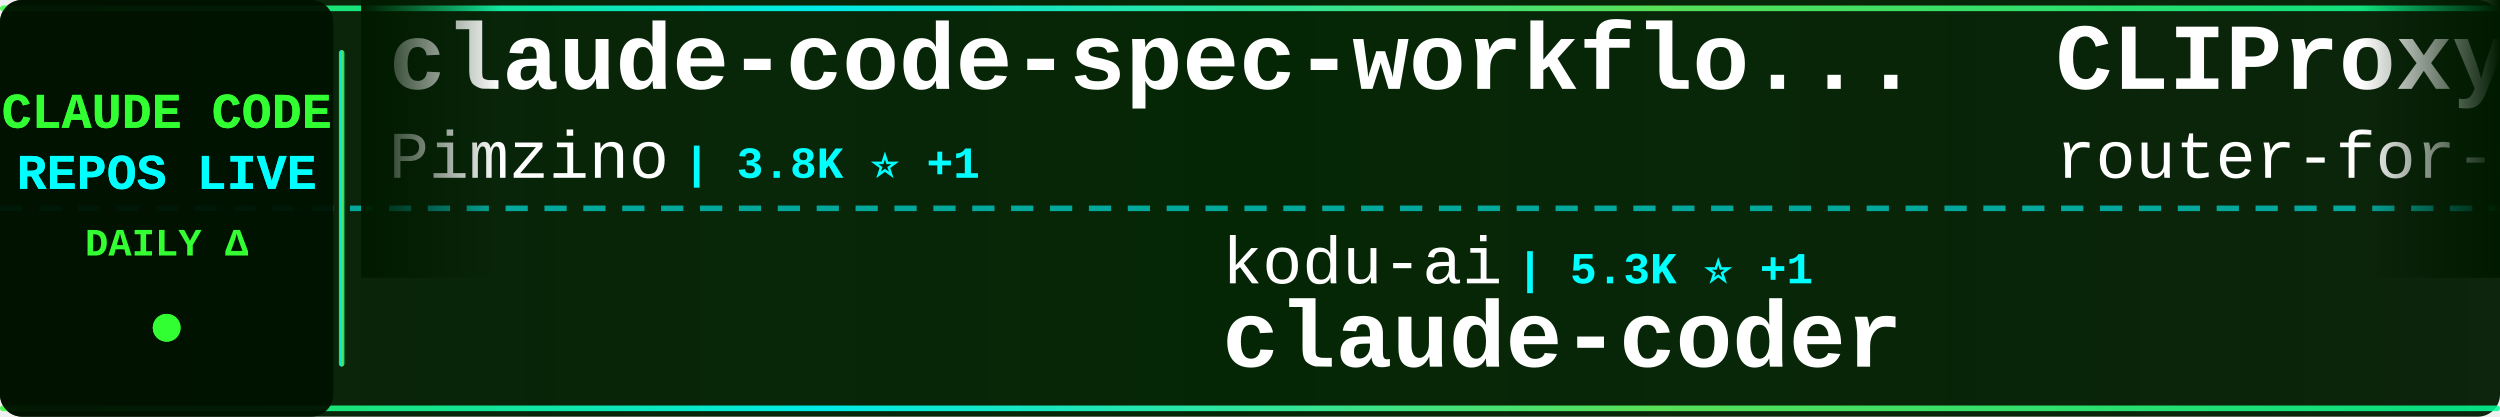
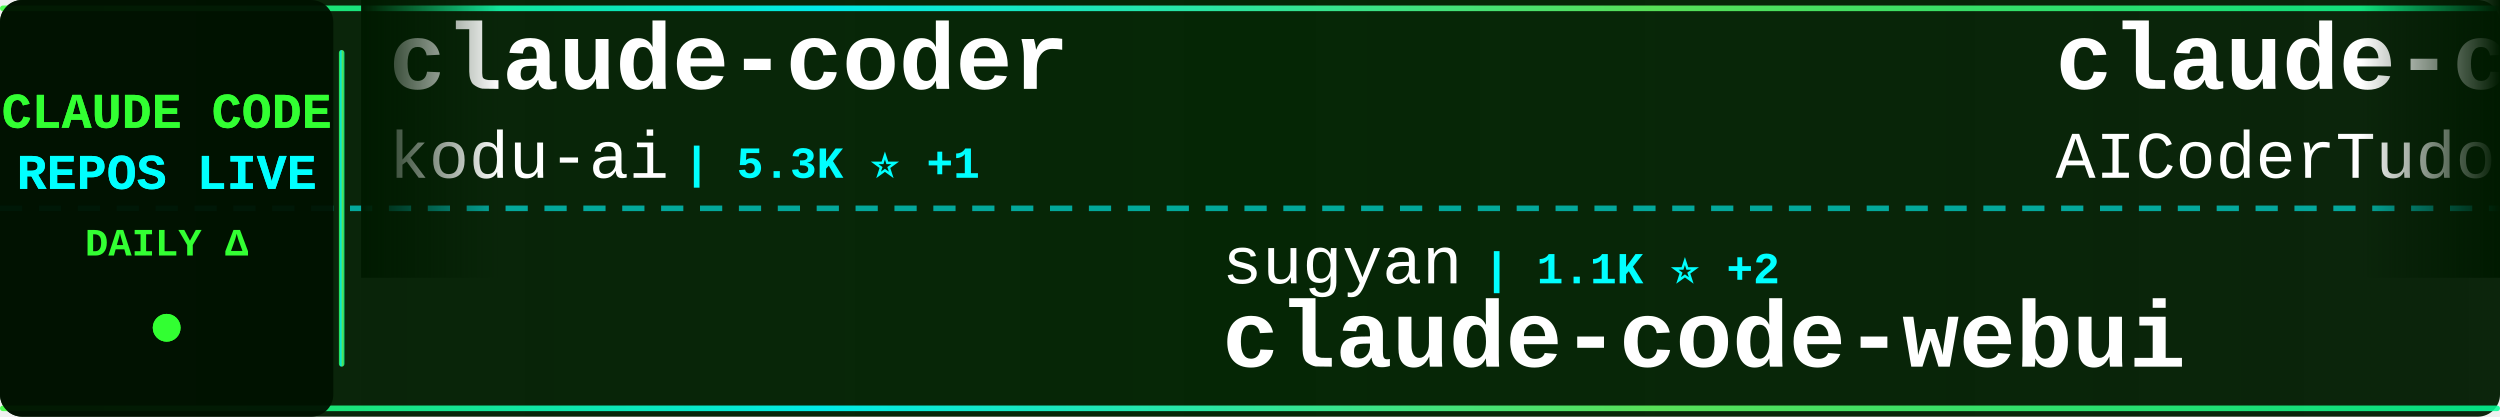
<svg xmlns="http://www.w3.org/2000/svg" width="900" height="150">
  <defs>
    <linearGradient id="tickerBg" x1="0%" y1="0%" x2="100%" y2="0%">
      <stop offset="0%" style="stop-color:#001a00;stop-opacity:0.95" />
      <stop offset="50%" style="stop-color:#002200;stop-opacity:0.98" />
      <stop offset="100%" style="stop-color:#001a00;stop-opacity:0.95" />
    </linearGradient>
    <linearGradient id="borderGrad" x1="0%" y1="0%" x2="100%" y2="0%">
      <stop offset="0%" style="stop-color:#33ff33;stop-opacity:0.85">
        <animate attributeName="stop-opacity" values="0.85;1;0.85" dur="2s" repeatCount="indefinite" />
      </stop>
      <stop offset="33%" style="stop-color:#00ffff;stop-opacity:0.9">
        <animate attributeName="stop-opacity" values="0.9;1;0.9" dur="2.2s" repeatCount="indefinite" />
      </stop>
      <stop offset="66%" style="stop-color:#66ff66;stop-opacity:0.85">
        <animate attributeName="stop-opacity" values="0.85;1;0.85" dur="1.8s" repeatCount="indefinite" />
      </stop>
      <stop offset="100%" style="stop-color:#00ff99;stop-opacity:0.85">
        <animate attributeName="stop-opacity" values="0.85;1;0.85" dur="2s" repeatCount="indefinite" />
      </stop>
    </linearGradient>
    <filter id="textGlow">
      <feGaussianBlur stdDeviation="0.1" result="coloredBlur" />
      <feMerge>
        <feMergeNode in="coloredBlur" />
        <feMergeNode in="SourceGraphic" />
      </feMerge>
    </filter>
    <filter id="metricGlow">
      <feGaussianBlur stdDeviation="0.2" result="coloredBlur" />
      <feMerge>
        <feMergeNode in="coloredBlur" />
        <feMergeNode in="SourceGraphic" />
      </feMerge>
    </filter>
    <linearGradient id="leftFade" x1="0%" y1="0%" x2="100%" y2="0%">
      <stop offset="0%" style="stop-color:#001a00;stop-opacity:1" />
      <stop offset="100%" style="stop-color:#001a00;stop-opacity:0" />
    </linearGradient>
    <linearGradient id="rightFade" x1="0%" y1="0%" x2="100%" y2="0%">
      <stop offset="0%" style="stop-color:#001a00;stop-opacity:0" />
      <stop offset="100%" style="stop-color:#001a00;stop-opacity:1" />
    </linearGradient>
  </defs>
  <rect width="900" height="150" fill="url(#tickerBg)" rx="8" />
  <rect x="0" y="2" width="900" height="2" fill="url(#borderGrad)" rx="1" />
  <rect x="0" y="146" width="900" height="2" fill="url(#borderGrad)" rx="1" />
  <line x1="0" y1="75" x2="900" y2="75" stroke="#00ffff" stroke-width="2" stroke-dasharray="8 6" opacity="0.6" />
  <rect x="0" y="0" width="120" height="150" fill="#001100" opacity="0.95" rx="8" />
  <text x="60" y="46" font-family="'Courier New', monospace" font-size="18" font-weight="bold" fill="#33ff33" text-anchor="middle" filter="url(#textGlow)">
    CLAUDE CODE
  </text>
  <text x="60" y="68" font-family="'Courier New', monospace" font-size="18" font-weight="bold" fill="#00ffff" text-anchor="middle" filter="url(#textGlow)">
    REPOS LIVE
  </text>
  <text x="60" y="92" font-family="'Courier New', monospace" font-size="14" font-weight="bold" fill="#33ff33" text-anchor="middle">
    DAILY Δ
  </text>
  <circle cx="60" cy="118" r="5" fill="#33ff33" filter="url(#metricGlow)">
    <animate attributeName="r" values="4;6;4" dur="1.5s" repeatCount="indefinite" />
    <animate attributeName="opacity" values="0.6;1;0.6" dur="1.5s" repeatCount="indefinite" />
  </circle>
  <rect x="122" y="18" width="2" height="114" fill="url(#borderGrad)" rx="1" />
  <clipPath id="tickerClip">
    <rect x="130" y="0" width="770" height="150" />
  </clipPath>
  <g clip-path="url(#tickerClip)">
    <g id="tickerItems">
      <animateTransform attributeName="transform" attributeType="XML" type="translate" from="0 0" to="-3000 0" dur="54s" repeatCount="indefinite" />
      <g transform="translate(0, 0)">
-         <text x="140" y="32" font-family="'Courier New', monospace" font-size="34" font-weight="bold" fill="#ffffff">claude-code-spec-workflo...</text>
-         <text x="140" y="64" font-family="'Courier New', monospace" font-size="24" font-weight="normal" fill="#ffffff" opacity="1.0">Pimzino</text>
-         <text x="246" y="64" font-family="'Courier New', monospace" font-size="16" font-weight="bold" fill="#00ffff"> | 3.8K ⭐ +1</text>
+         <text x="140" y="32" font-family="'Courier New', monospace" font-size="34" font-weight="bold" fill="#ffffff">claude-coder</text>
+         <text x="140" y="64" font-family="'Courier New', monospace" font-size="24" font-weight="normal" fill="#ffffff" opacity="1.0">kodu-ai</text>
+         <text x="246" y="64" font-family="'Courier New', monospace" font-size="16" font-weight="bold" fill="#00ffff"> | 5.3K ⭐ +1</text>
      </g>
      <g transform="translate(300, 0)">
-         <text x="140" y="102" font-family="'Courier New', monospace" font-size="24" font-weight="normal" fill="#ffffff" opacity="1.0">kodu-ai</text>
-         <text x="246" y="102" font-family="'Courier New', monospace" font-size="16" font-weight="bold" fill="#00ffff"> | 5.3K ⭐ +1</text>
-         <text x="140" y="132" font-family="'Courier New', monospace" font-size="34" font-weight="bold" fill="#ffffff">claude-coder</text>
+         <text x="140" y="102" font-family="'Courier New', monospace" font-size="24" font-weight="normal" fill="#ffffff" opacity="1.0">sugyan</text>
+         <text x="234" y="102" font-family="'Courier New', monospace" font-size="16" font-weight="bold" fill="#00ffff"> | 1.1K ⭐ +2</text>
+         <text x="140" y="132" font-family="'Courier New', monospace" font-size="34" font-weight="bold" fill="#ffffff">claude-code-webui</text>
      </g>
      <g transform="translate(600, 0)">
-         <text x="140" y="32" font-family="'Courier New', monospace" font-size="34" font-weight="bold" fill="#ffffff">CLIProxyAPI</text>
-         <text x="140" y="64" font-family="'Courier New', monospace" font-size="24" font-weight="normal" fill="#ffffff" opacity="1.0">router-for-me</text>
-         <text x="318" y="64" font-family="'Courier New', monospace" font-size="16" font-weight="bold" fill="#00ffff"> | 38.0K ⭐ +62</text>
+         <text x="140" y="32" font-family="'Courier New', monospace" font-size="34" font-weight="bold" fill="#ffffff">claude-code-tudou</text>
+         <text x="140" y="64" font-family="'Courier New', monospace" font-size="24" font-weight="normal" fill="#ffffff" opacity="1.0">AICoderTudou</text>
+         <text x="306" y="64" font-family="'Courier New', monospace" font-size="16" font-weight="bold" fill="#00ffff"> | 500 ⭐</text>
      </g>
      <g transform="translate(900, 0)">
-         <text x="140" y="102" font-family="'Courier New', monospace" font-size="24" font-weight="normal" fill="#ffffff" opacity="1.0">lintsinghua</text>
-         <text x="294" y="102" font-family="'Courier New', monospace" font-size="16" font-weight="bold" fill="#00ffff"> | 3.7K ⭐ +4</text>
-         <text x="140" y="132" font-family="'Courier New', monospace" font-size="34" font-weight="bold" fill="#ffffff">claude-code-book</text>
+         <text x="140" y="102" font-family="'Courier New', monospace" font-size="24" font-weight="normal" fill="#ffffff" opacity="1.0">frankbria</text>
+         <text x="270" y="102" font-family="'Courier New', monospace" font-size="16" font-weight="bold" fill="#00ffff"> | 9.4K ⭐ +15</text>
+         <text x="140" y="132" font-family="'Courier New', monospace" font-size="34" font-weight="bold" fill="#ffffff">ralph-claude-code</text>
      </g>
      <g transform="translate(1200, 0)">
-         <text x="140" y="32" font-family="'Courier New', monospace" font-size="34" font-weight="bold" fill="#ffffff">claude-code-local</text>
-         <text x="140" y="64" font-family="'Courier New', monospace" font-size="24" font-weight="normal" fill="#ffffff" opacity="1.0">nicedreamzapp</text>
-         <text x="318" y="64" font-family="'Courier New', monospace" font-size="16" font-weight="bold" fill="#00ffff"> | 2.8K ⭐ +3</text>
+         <text x="140" y="32" font-family="'Courier New', monospace" font-size="34" font-weight="bold" fill="#ffffff">Claude-code</text>
+         <text x="140" y="64" font-family="'Courier New', monospace" font-size="24" font-weight="normal" fill="#ffffff" opacity="1.0">fazxes</text>
+         <text x="234" y="64" font-family="'Courier New', monospace" font-size="16" font-weight="bold" fill="#00ffff"> | 222 ⭐</text>
      </g>
      <g transform="translate(1500, 0)">
-         <text x="140" y="102" font-family="'Courier New', monospace" font-size="24" font-weight="normal" fill="#ffffff" opacity="1.0">AICoderTudou</text>
-         <text x="306" y="102" font-family="'Courier New', monospace" font-size="16" font-weight="bold" fill="#00ffff"> | 500 ⭐</text>
-         <text x="140" y="132" font-family="'Courier New', monospace" font-size="34" font-weight="bold" fill="#ffffff">claude-code-tudou</text>
+         <text x="140" y="102" font-family="'Courier New', monospace" font-size="24" font-weight="normal" fill="#ffffff" opacity="1.0">disler</text>
+         <text x="234" y="102" font-family="'Courier New', monospace" font-size="16" font-weight="bold" fill="#00ffff"> | 3.8K ⭐ +5</text>
+         <text x="140" y="132" font-family="'Courier New', monospace" font-size="34" font-weight="bold" fill="#ffffff">claude-code-hooks-master...</text>
      </g>
      <g transform="translate(1800, 0)">
-         <text x="140" y="32" font-family="'Courier New', monospace" font-size="34" font-weight="bold" fill="#ffffff">claude_code_src</text>
-         <text x="140" y="64" font-family="'Courier New', monospace" font-size="24" font-weight="normal" fill="#ffffff" opacity="1.0">ponponon</text>
-         <text x="258" y="64" font-family="'Courier New', monospace" font-size="16" font-weight="bold" fill="#00ffff"> | 2.3K ⭐ +3</text>
+         <text x="140" y="32" font-family="'Courier New', monospace" font-size="34" font-weight="bold" fill="#ffffff">ClaudeCodeAgents</text>
+         <text x="140" y="64" font-family="'Courier New', monospace" font-size="24" font-weight="normal" fill="#ffffff" opacity="1.0">darcyegb</text>
+         <text x="258" y="64" font-family="'Courier New', monospace" font-size="16" font-weight="bold" fill="#00ffff"> | 732 ⭐ +1</text>
      </g>
      <g transform="translate(2100, 0)">
-         <text x="140" y="102" font-family="'Courier New', monospace" font-size="24" font-weight="normal" fill="#ffffff" opacity="1.0">Piebald-AI</text>
-         <text x="282" y="102" font-family="'Courier New', monospace" font-size="16" font-weight="bold" fill="#00ffff"> | 11.3K ⭐ +25</text>
-         <text x="140" y="132" font-family="'Courier New', monospace" font-size="34" font-weight="bold" fill="#ffffff">claude-code-system-promp...</text>
+         <text x="140" y="102" font-family="'Courier New', monospace" font-size="24" font-weight="normal" fill="#ffffff" opacity="1.0">luongnv89</text>
+         <text x="270" y="102" font-family="'Courier New', monospace" font-size="16" font-weight="bold" fill="#00ffff"> | 37.7K ⭐ +65</text>
+         <text x="140" y="132" font-family="'Courier New', monospace" font-size="34" font-weight="bold" fill="#ffffff">claude-howto</text>
      </g>
      <g transform="translate(2400, 0)">
-         <text x="140" y="32" font-family="'Courier New', monospace" font-size="34" font-weight="bold" fill="#ffffff">Auto-claude-code-researc...</text>
-         <text x="140" y="64" font-family="'Courier New', monospace" font-size="24" font-weight="normal" fill="#ffffff" opacity="1.0">wanshuiyin</text>
-         <text x="282" y="64" font-family="'Courier New', monospace" font-size="16" font-weight="bold" fill="#00ffff"> | 12.4K ⭐ +28</text>
+         <text x="140" y="32" font-family="'Courier New', monospace" font-size="34" font-weight="bold" fill="#ffffff">claude-code-book</text>
+         <text x="140" y="64" font-family="'Courier New', monospace" font-size="24" font-weight="normal" fill="#ffffff" opacity="1.0">lintsinghua</text>
+         <text x="294" y="64" font-family="'Courier New', monospace" font-size="16" font-weight="bold" fill="#00ffff"> | 3.7K ⭐ +4</text>
      </g>
      <g transform="translate(2700, 0)">
-         <text x="140" y="102" font-family="'Courier New', monospace" font-size="24" font-weight="normal" fill="#ffffff" opacity="1.0">zebbern</text>
-         <text x="246" y="102" font-family="'Courier New', monospace" font-size="16" font-weight="bold" fill="#00ffff"> | 4.3K ⭐ +5</text>
-         <text x="140" y="132" font-family="'Courier New', monospace" font-size="34" font-weight="bold" fill="#ffffff">claude-code-guide</text>
+         <text x="140" y="102" font-family="'Courier New', monospace" font-size="24" font-weight="normal" fill="#ffffff" opacity="1.0">OrcaWhisper</text>
+         <text x="294" y="102" font-family="'Courier New', monospace" font-size="16" font-weight="bold" fill="#00ffff"> | 78 ⭐</text>
+         <text x="140" y="132" font-family="'Courier New', monospace" font-size="34" font-weight="bold" fill="#ffffff">Claude-Code</text>
      </g>
      <g transform="translate(3000, 0)">
-         <text x="140" y="32" font-family="'Courier New', monospace" font-size="34" font-weight="bold" fill="#ffffff">claude-code-spec-workflo...</text>
-         <text x="140" y="64" font-family="'Courier New', monospace" font-size="24" font-weight="normal" fill="#ffffff" opacity="1.0">Pimzino</text>
-         <text x="246" y="64" font-family="'Courier New', monospace" font-size="16" font-weight="bold" fill="#00ffff"> | 3.8K ⭐ +1</text>
+         <text x="140" y="32" font-family="'Courier New', monospace" font-size="34" font-weight="bold" fill="#ffffff">claude-coder</text>
+         <text x="140" y="64" font-family="'Courier New', monospace" font-size="24" font-weight="normal" fill="#ffffff" opacity="1.0">kodu-ai</text>
+         <text x="246" y="64" font-family="'Courier New', monospace" font-size="16" font-weight="bold" fill="#00ffff"> | 5.3K ⭐ +1</text>
      </g>
      <g transform="translate(3300, 0)">
-         <text x="140" y="102" font-family="'Courier New', monospace" font-size="24" font-weight="normal" fill="#ffffff" opacity="1.0">kodu-ai</text>
-         <text x="246" y="102" font-family="'Courier New', monospace" font-size="16" font-weight="bold" fill="#00ffff"> | 5.3K ⭐ +1</text>
-         <text x="140" y="132" font-family="'Courier New', monospace" font-size="34" font-weight="bold" fill="#ffffff">claude-coder</text>
+         <text x="140" y="102" font-family="'Courier New', monospace" font-size="24" font-weight="normal" fill="#ffffff" opacity="1.0">sugyan</text>
+         <text x="234" y="102" font-family="'Courier New', monospace" font-size="16" font-weight="bold" fill="#00ffff"> | 1.1K ⭐ +2</text>
+         <text x="140" y="132" font-family="'Courier New', monospace" font-size="34" font-weight="bold" fill="#ffffff">claude-code-webui</text>
      </g>
      <g transform="translate(3600, 0)">
-         <text x="140" y="32" font-family="'Courier New', monospace" font-size="34" font-weight="bold" fill="#ffffff">CLIProxyAPI</text>
-         <text x="140" y="64" font-family="'Courier New', monospace" font-size="24" font-weight="normal" fill="#ffffff" opacity="1.0">router-for-me</text>
-         <text x="318" y="64" font-family="'Courier New', monospace" font-size="16" font-weight="bold" fill="#00ffff"> | 38.0K ⭐ +62</text>
+         <text x="140" y="32" font-family="'Courier New', monospace" font-size="34" font-weight="bold" fill="#ffffff">claude-code-tudou</text>
+         <text x="140" y="64" font-family="'Courier New', monospace" font-size="24" font-weight="normal" fill="#ffffff" opacity="1.0">AICoderTudou</text>
+         <text x="306" y="64" font-family="'Courier New', monospace" font-size="16" font-weight="bold" fill="#00ffff"> | 500 ⭐</text>
      </g>
      <g transform="translate(3900, 0)">
-         <text x="140" y="102" font-family="'Courier New', monospace" font-size="24" font-weight="normal" fill="#ffffff" opacity="1.0">lintsinghua</text>
-         <text x="294" y="102" font-family="'Courier New', monospace" font-size="16" font-weight="bold" fill="#00ffff"> | 3.7K ⭐ +4</text>
-         <text x="140" y="132" font-family="'Courier New', monospace" font-size="34" font-weight="bold" fill="#ffffff">claude-code-book</text>
+         <text x="140" y="102" font-family="'Courier New', monospace" font-size="24" font-weight="normal" fill="#ffffff" opacity="1.0">frankbria</text>
+         <text x="270" y="102" font-family="'Courier New', monospace" font-size="16" font-weight="bold" fill="#00ffff"> | 9.4K ⭐ +15</text>
+         <text x="140" y="132" font-family="'Courier New', monospace" font-size="34" font-weight="bold" fill="#ffffff">ralph-claude-code</text>
      </g>
    </g>
  </g>
  <rect x="130" y="0" width="50" height="100" fill="url(#leftFade)" />
  <rect x="850" y="0" width="50" height="100" fill="url(#rightFade)" />
</svg>
